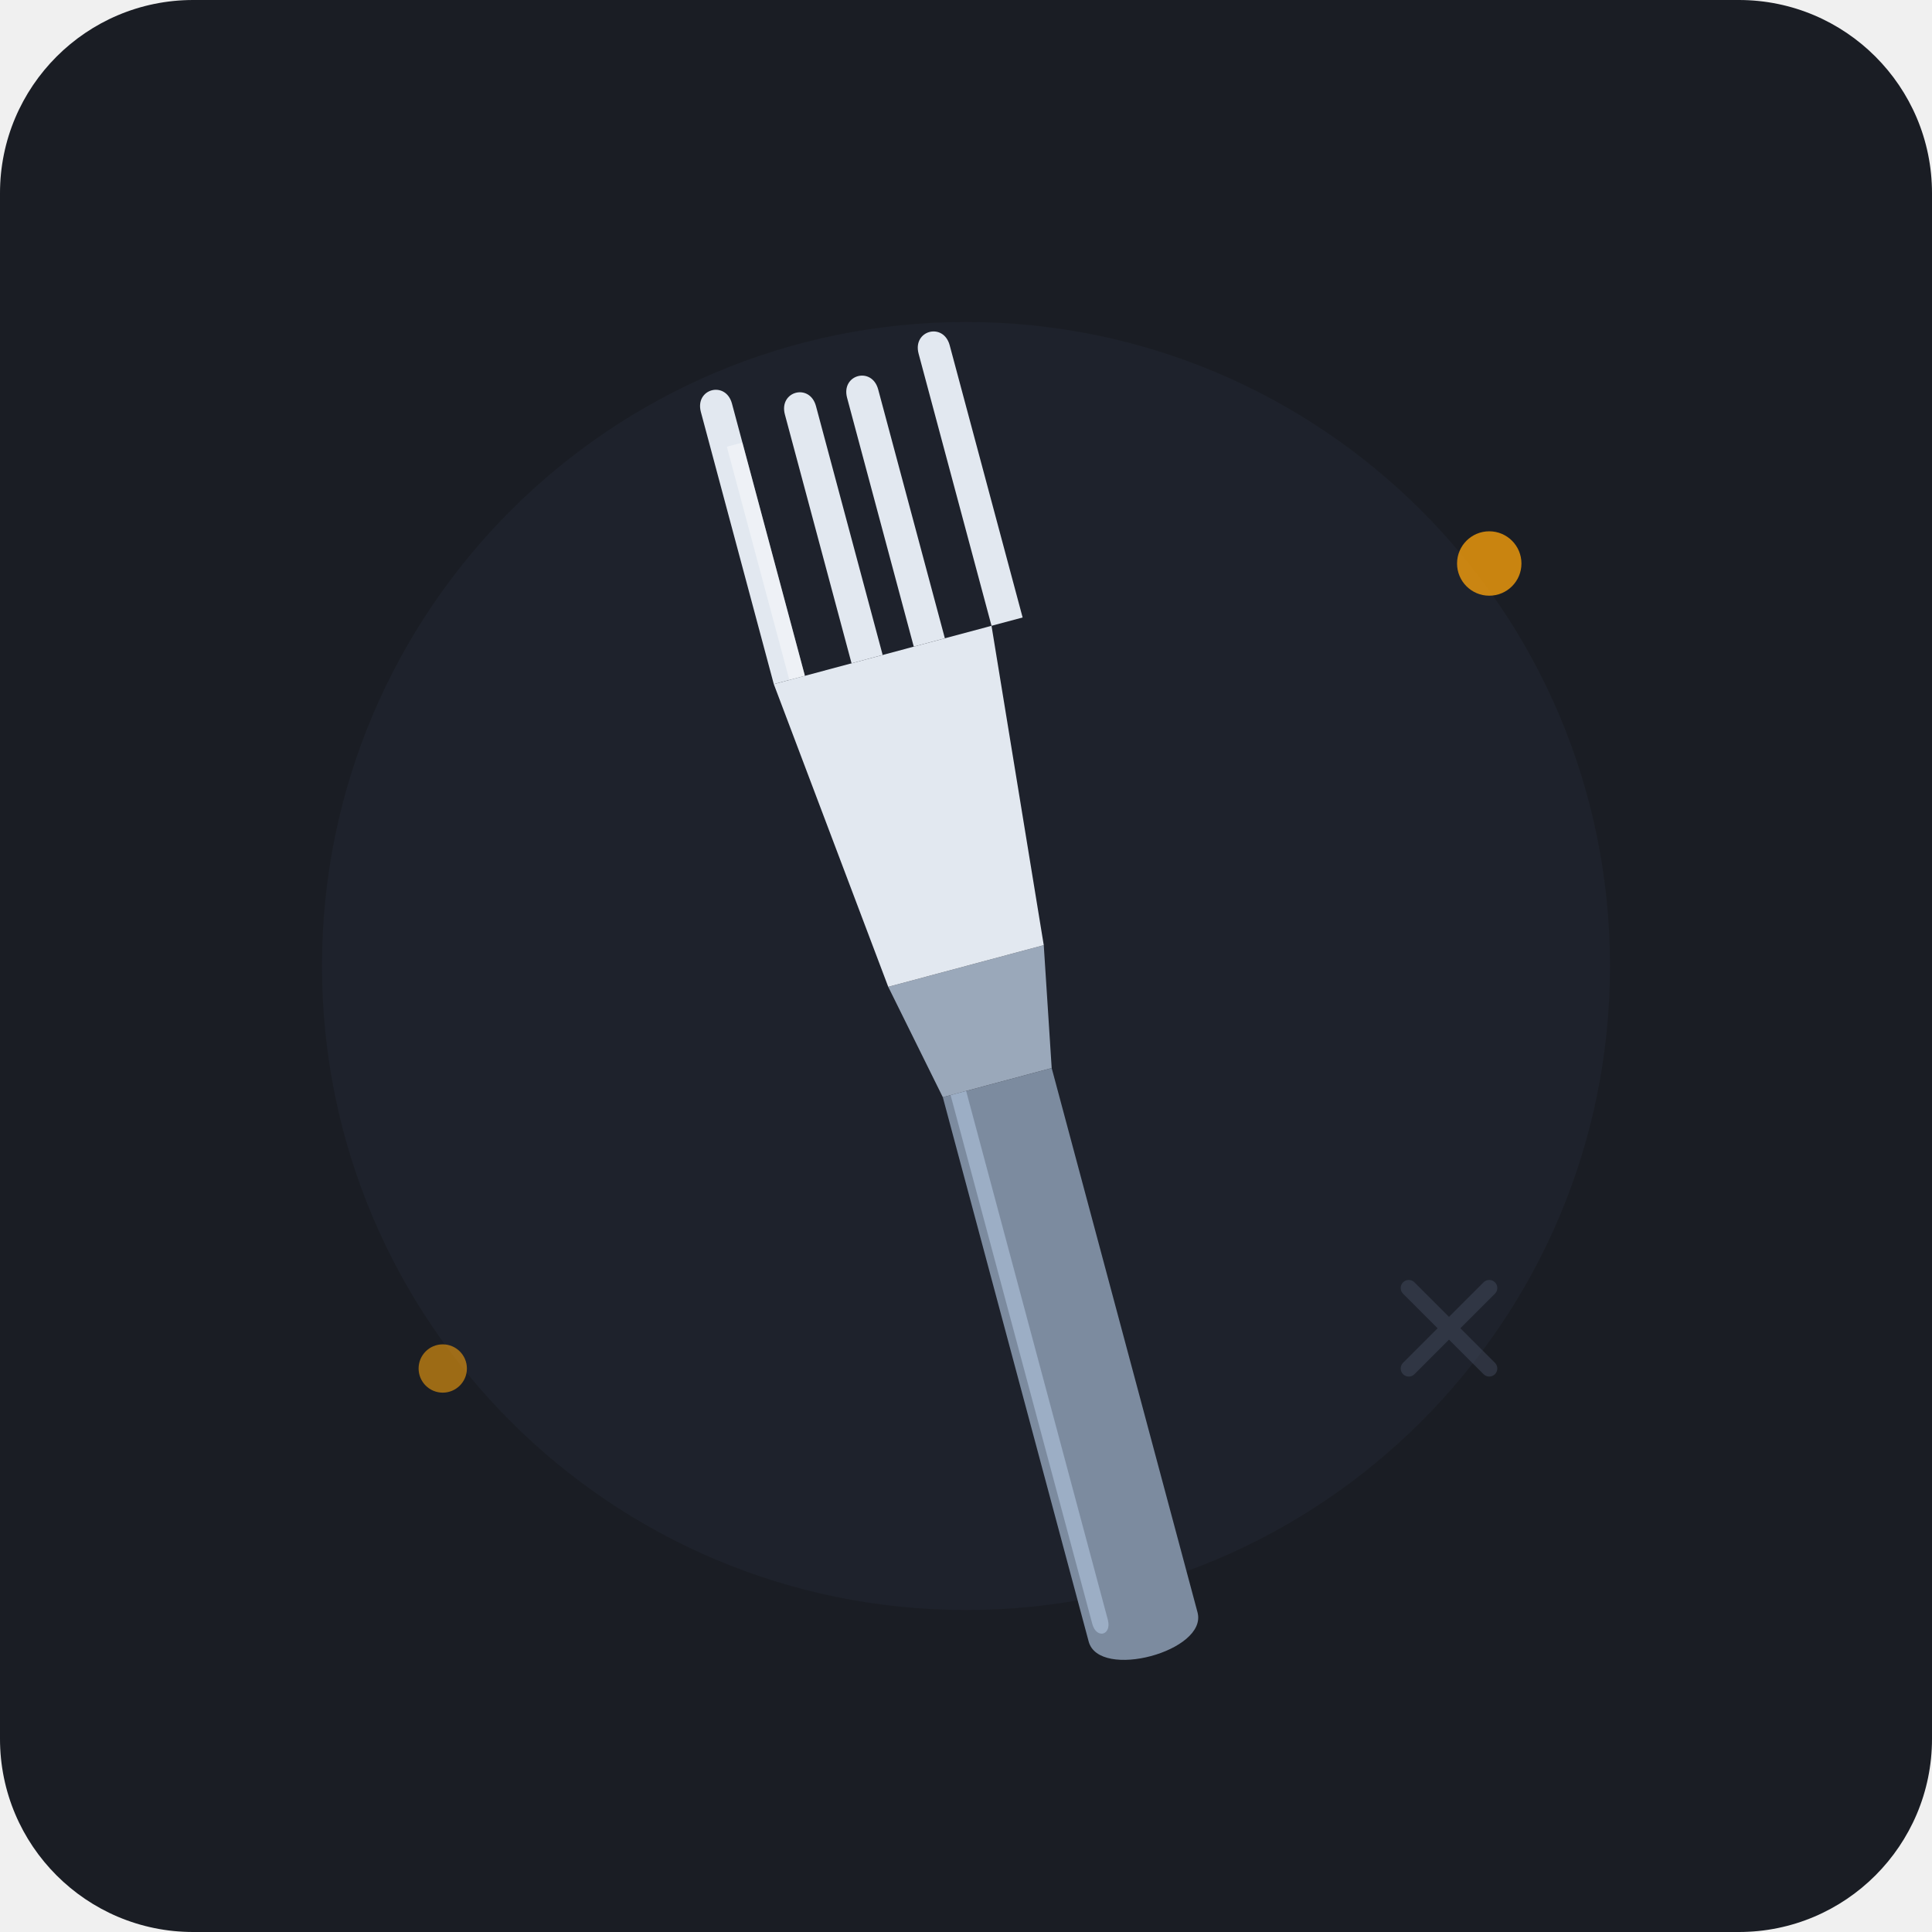
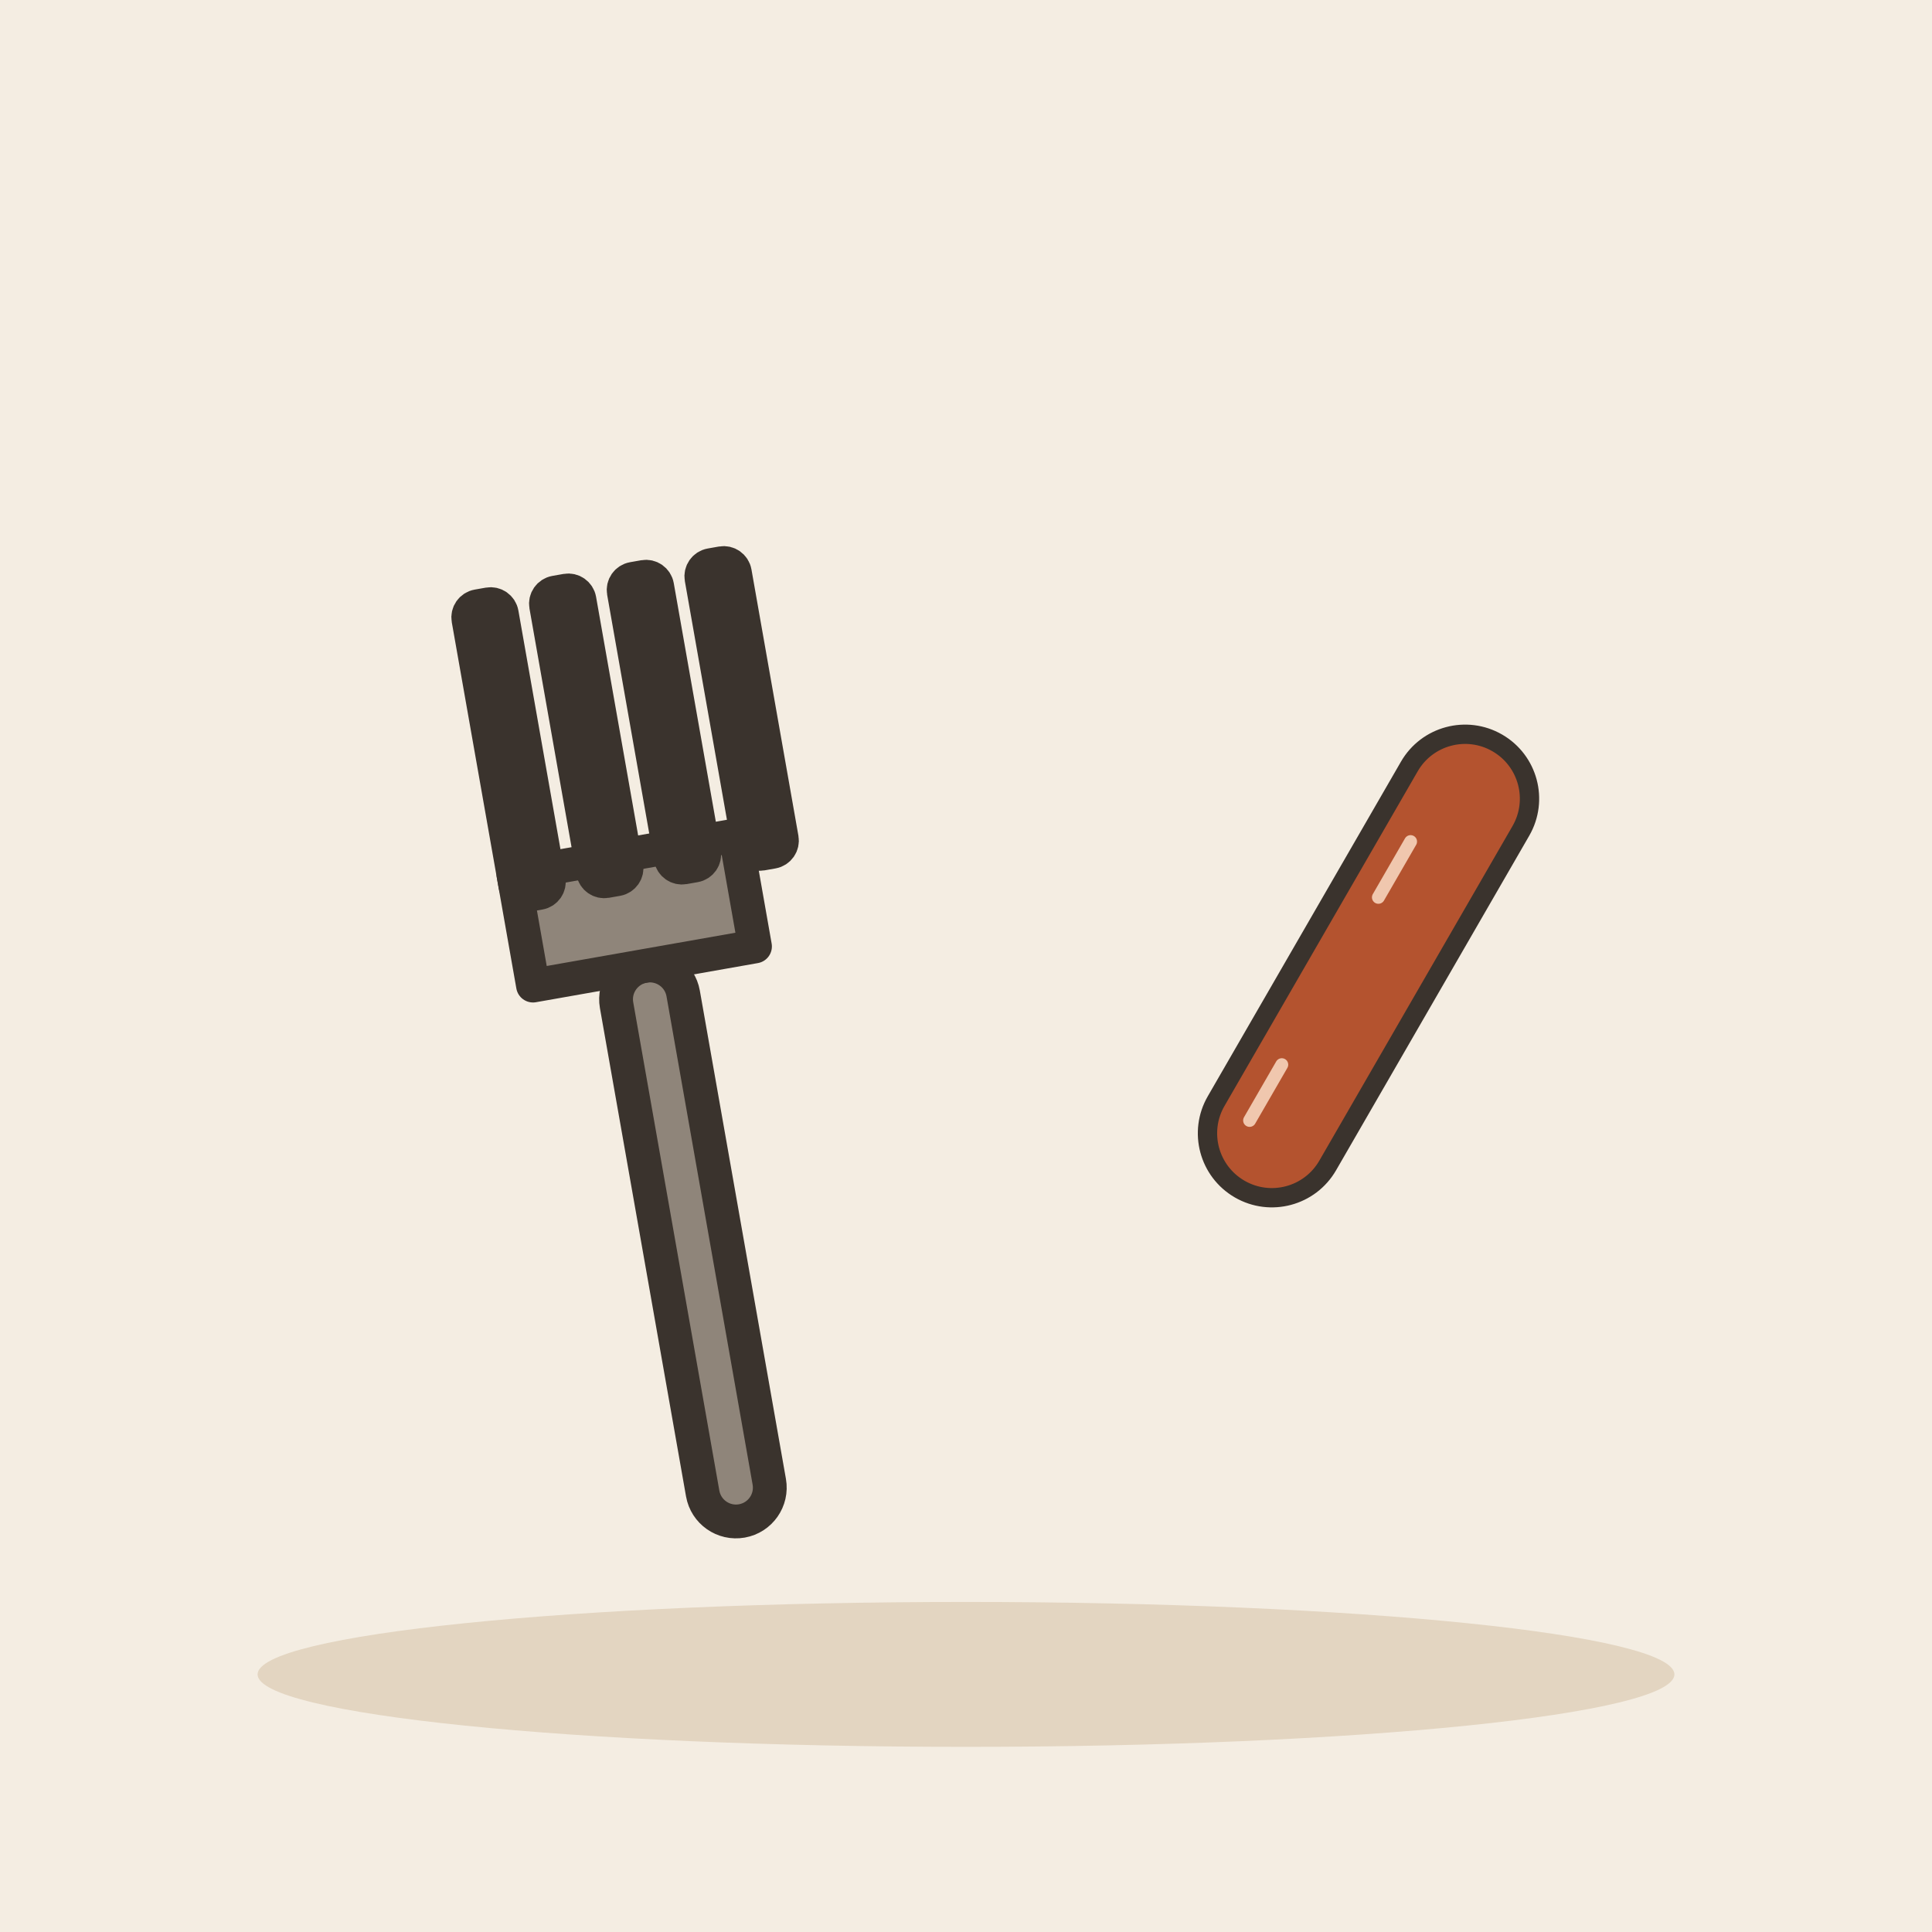
- <svg xmlns="http://www.w3.org/2000/svg" width="240" height="240" viewBox="0 0 240 240">
-   <rect width="240" height="240" rx="24" fill="#1A1D24" />
-   <circle cx="120" cy="120" r="80" fill="#222733" opacity="0.5" />
-   <g transform="rotate(-15 120 120)">
-     <path d="M113 135 L113 205 C113 210, 127 210, 127 205 L127 135 Z" fill="#7C8B9F" />
-     <path d="M110 120 L130 120 L127 135 L113 135 Z" fill="#9AA8BA" />
-     <path d="M106 80 L134 80 L130 120 L110 120 Z" fill="#E2E8F0" />
-     <path d="M106 80 L106 45 C106 42, 110 42, 110 45 L110 80 Z" fill="#E2E8F0" />
-     <path d="M116 80 L116 48 C116 45, 120 45, 120 48 L120 80 Z" fill="#E2E8F0" />
-     <path d="M124 80 L124 48 C124 45, 128 45, 128 48 L128 80 Z" fill="#E2E8F0" />
-     <path d="M134 80 L134 45 C134 42, 138 42, 138 45 L138 80 Z" fill="#E2E8F0" />
-     <path d="M114 135 L114 203 C114 205, 116 205, 116 203 L116 135 Z" fill="#B0C4DE" opacity="0.6" />
-     <path d="M108 50 L108 80 L110 80 L110 50 Z" fill="#FFFFFF" opacity="0.4" />
+ <svg xmlns="http://www.w3.org/2000/svg" viewBox="0 0 240 240" data-style="editorial">
+   <rect width="240" height="240" fill="#F4EDE2" />
+   <ellipse cx="120" cy="208" rx="88" ry="9" fill="#E3D5C1" />
+   <g transform="translate(80 120) rotate(-10) scale(1.4 1.4)">
+     <rect x="-3" y="0" width="6" height="50" rx="3" fill="#8F857A" stroke="#3A332D" stroke-width="3" stroke-linecap="round" stroke-linejoin="round" />
+     <path d="M-10 0L10 0L10 -10L-10 -10Z" fill="#8F857A" stroke="#3A332D" stroke-width="3" stroke-linecap="round" stroke-linejoin="round" />
+     <rect x="-10" y="-34" width="3" height="26" rx="1" fill="#8F857A" stroke="#3A332D" stroke-width="3" stroke-linecap="round" stroke-linejoin="round" />
+     <rect x="-3" y="-34" width="3" height="26" rx="1" fill="#8F857A" stroke="#3A332D" stroke-width="3" stroke-linecap="round" stroke-linejoin="round" />
+     <rect x="4" y="-34" width="3" height="26" rx="1" fill="#8F857A" stroke="#3A332D" stroke-width="3" stroke-linecap="round" stroke-linejoin="round" />
+     <rect x="11" y="-34" width="3" height="26" rx="1" fill="#8F857A" stroke="#3A332D" stroke-width="3" stroke-linecap="round" stroke-linejoin="round" />
  </g>
-   <circle cx="185" cy="70" r="4" fill="#F59E0B" opacity="0.8" />
-   <circle cx="55" cy="170" r="3" fill="#F59E0B" opacity="0.6" />
-   <path d="M175 160 L185 170 M185 160 L175 170" stroke="#4A5568" stroke-width="2" stroke-linecap="round" opacity="0.4" />
+   <g transform="translate(170 120) rotate(-60) scale(0.8 0.8)">
+     <rect x="-40" y="-10" width="80" height="20" rx="10" fill="#B4532F" stroke="#3A332D" stroke-width="3" stroke-linecap="round" stroke-linejoin="round" />
+     <path d="M-30 -4L-20 -4" stroke="#F0C7AE" stroke-width="2" stroke-linecap="round" fill="none" />
+     <path d="M10 -4L20 -4" stroke="#F0C7AE" stroke-width="2" stroke-linecap="round" fill="none" />
+   </g>
</svg>
